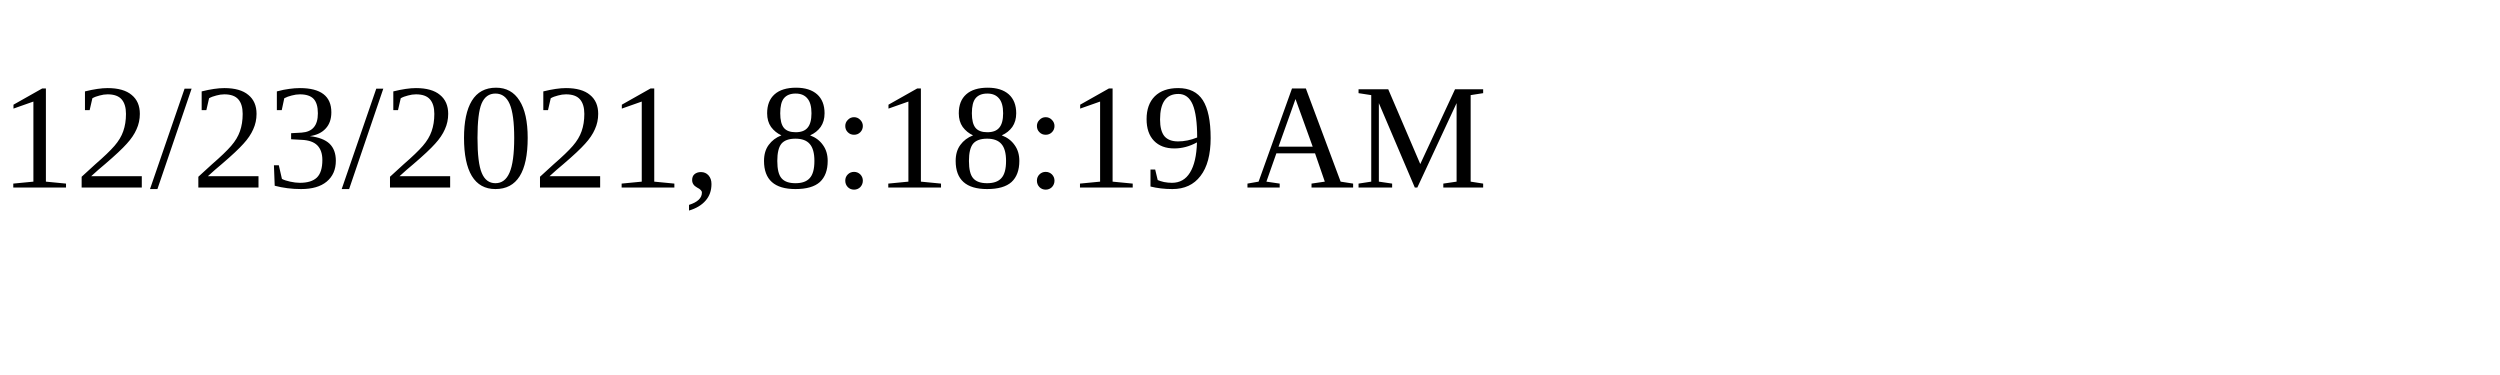
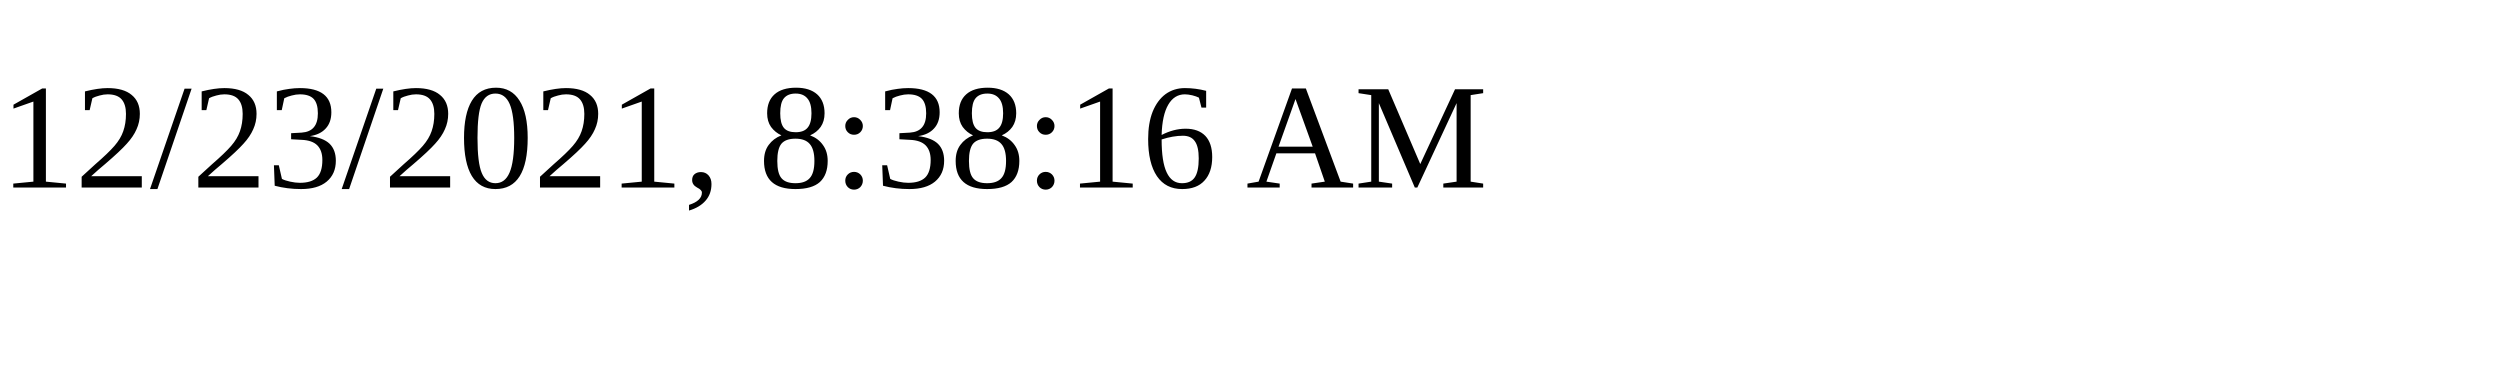
<svg xmlns="http://www.w3.org/2000/svg" height="30" width="200">
-   <text x="0" y="15">12/23/2021, 8:18:19 AM</text>
+   <text x="0" y="15">12/23/2021, 8:38:16 AM</text>
</svg>
